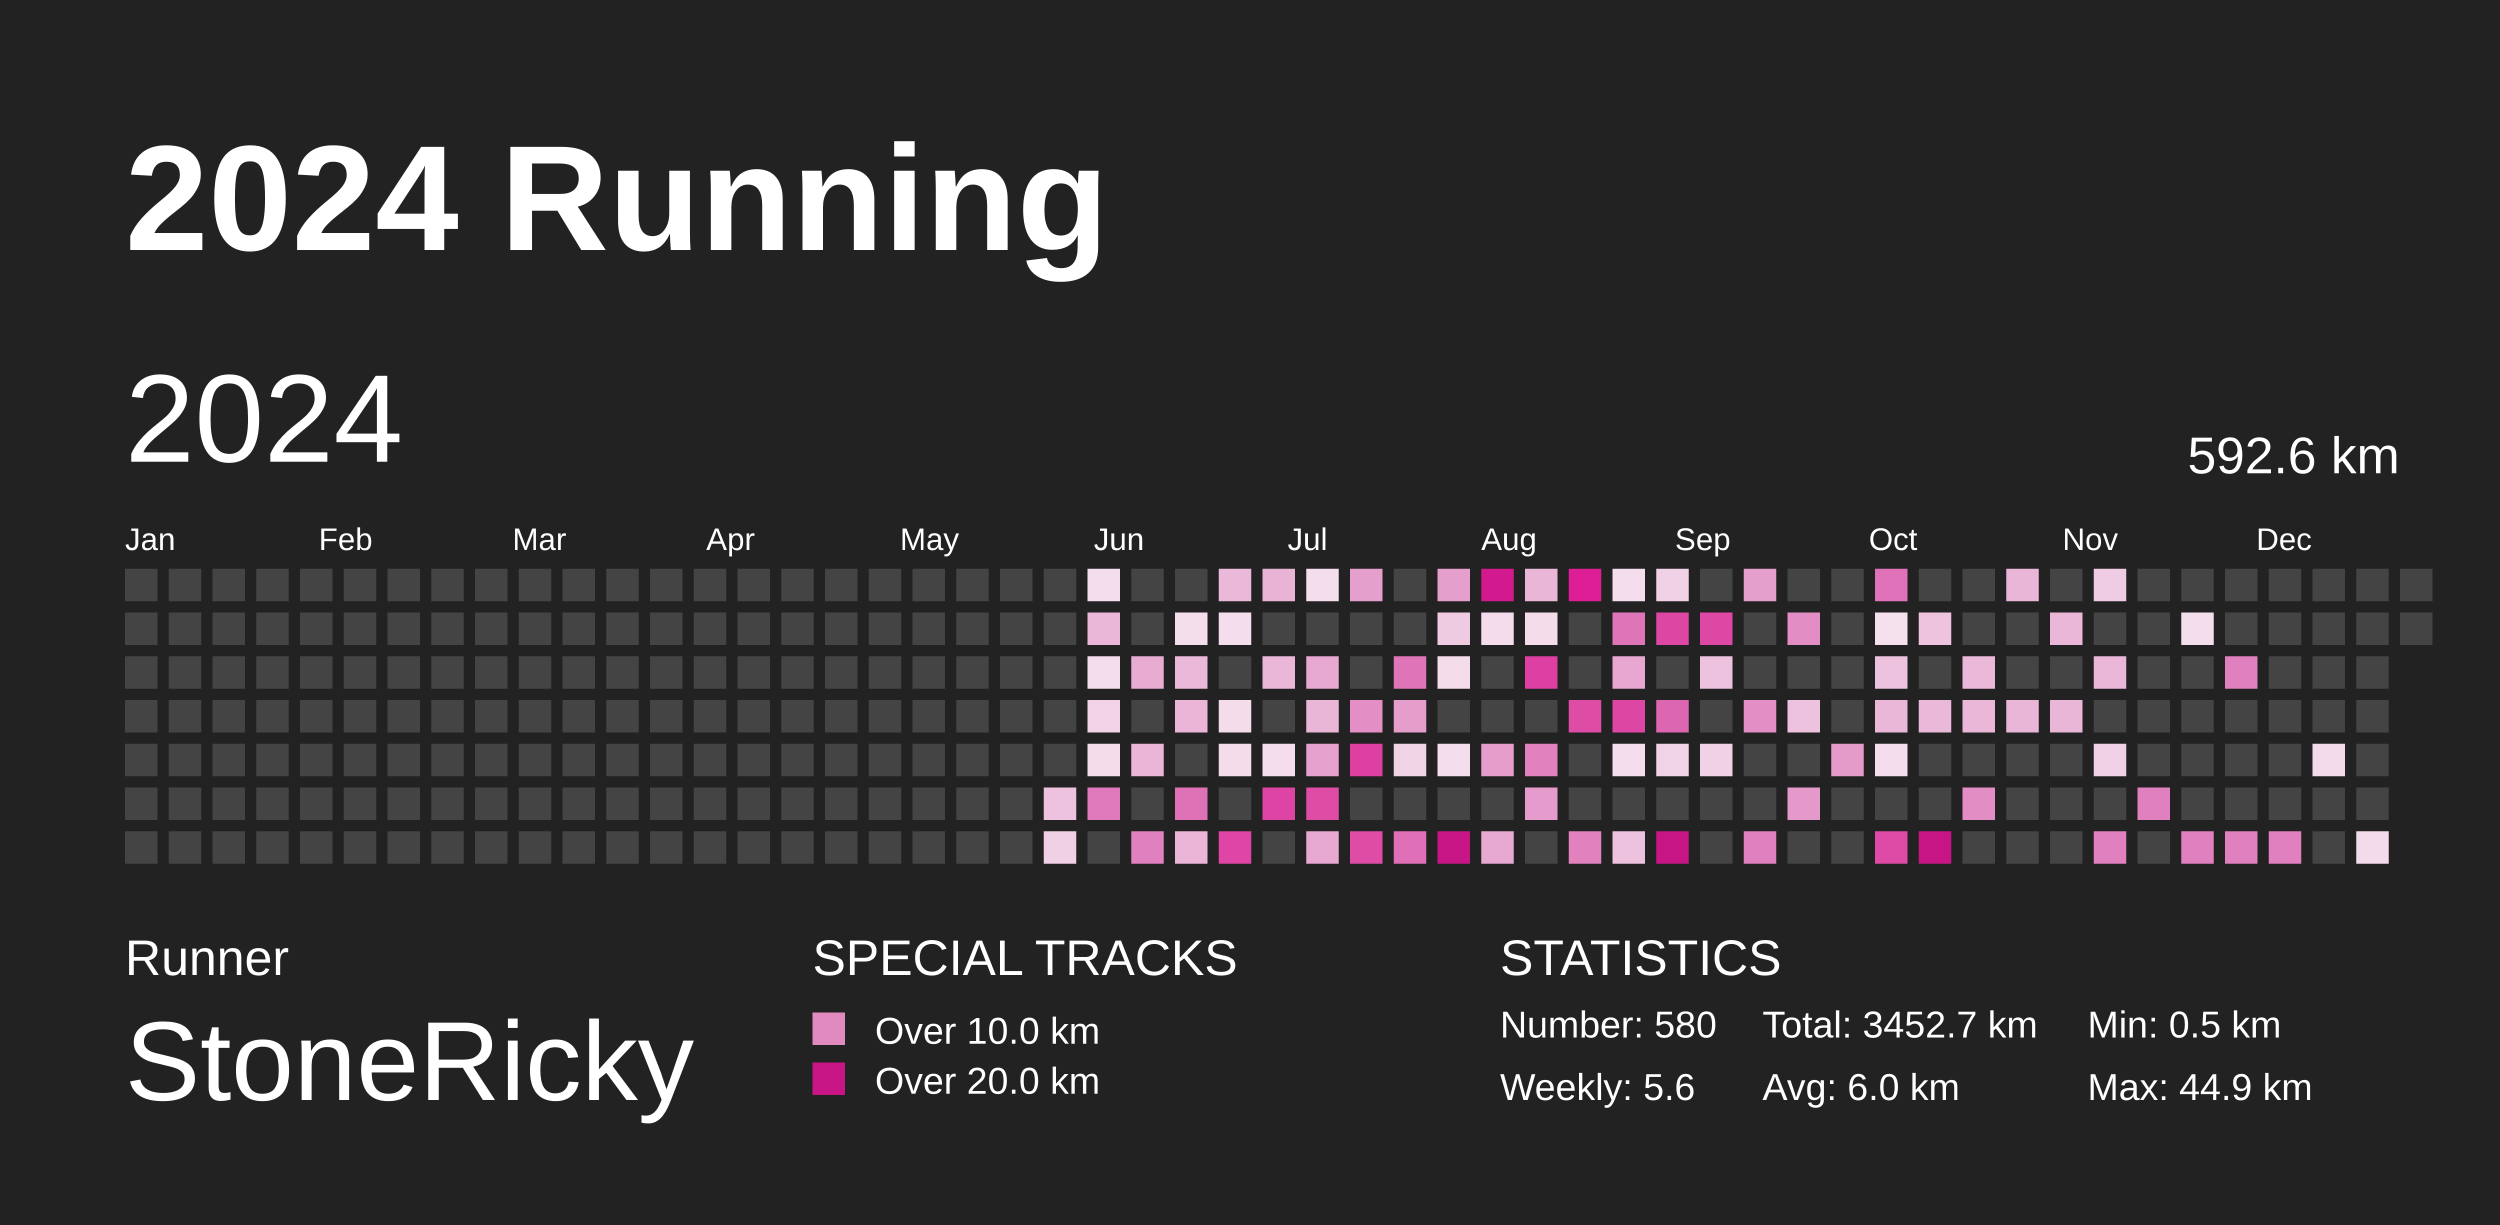
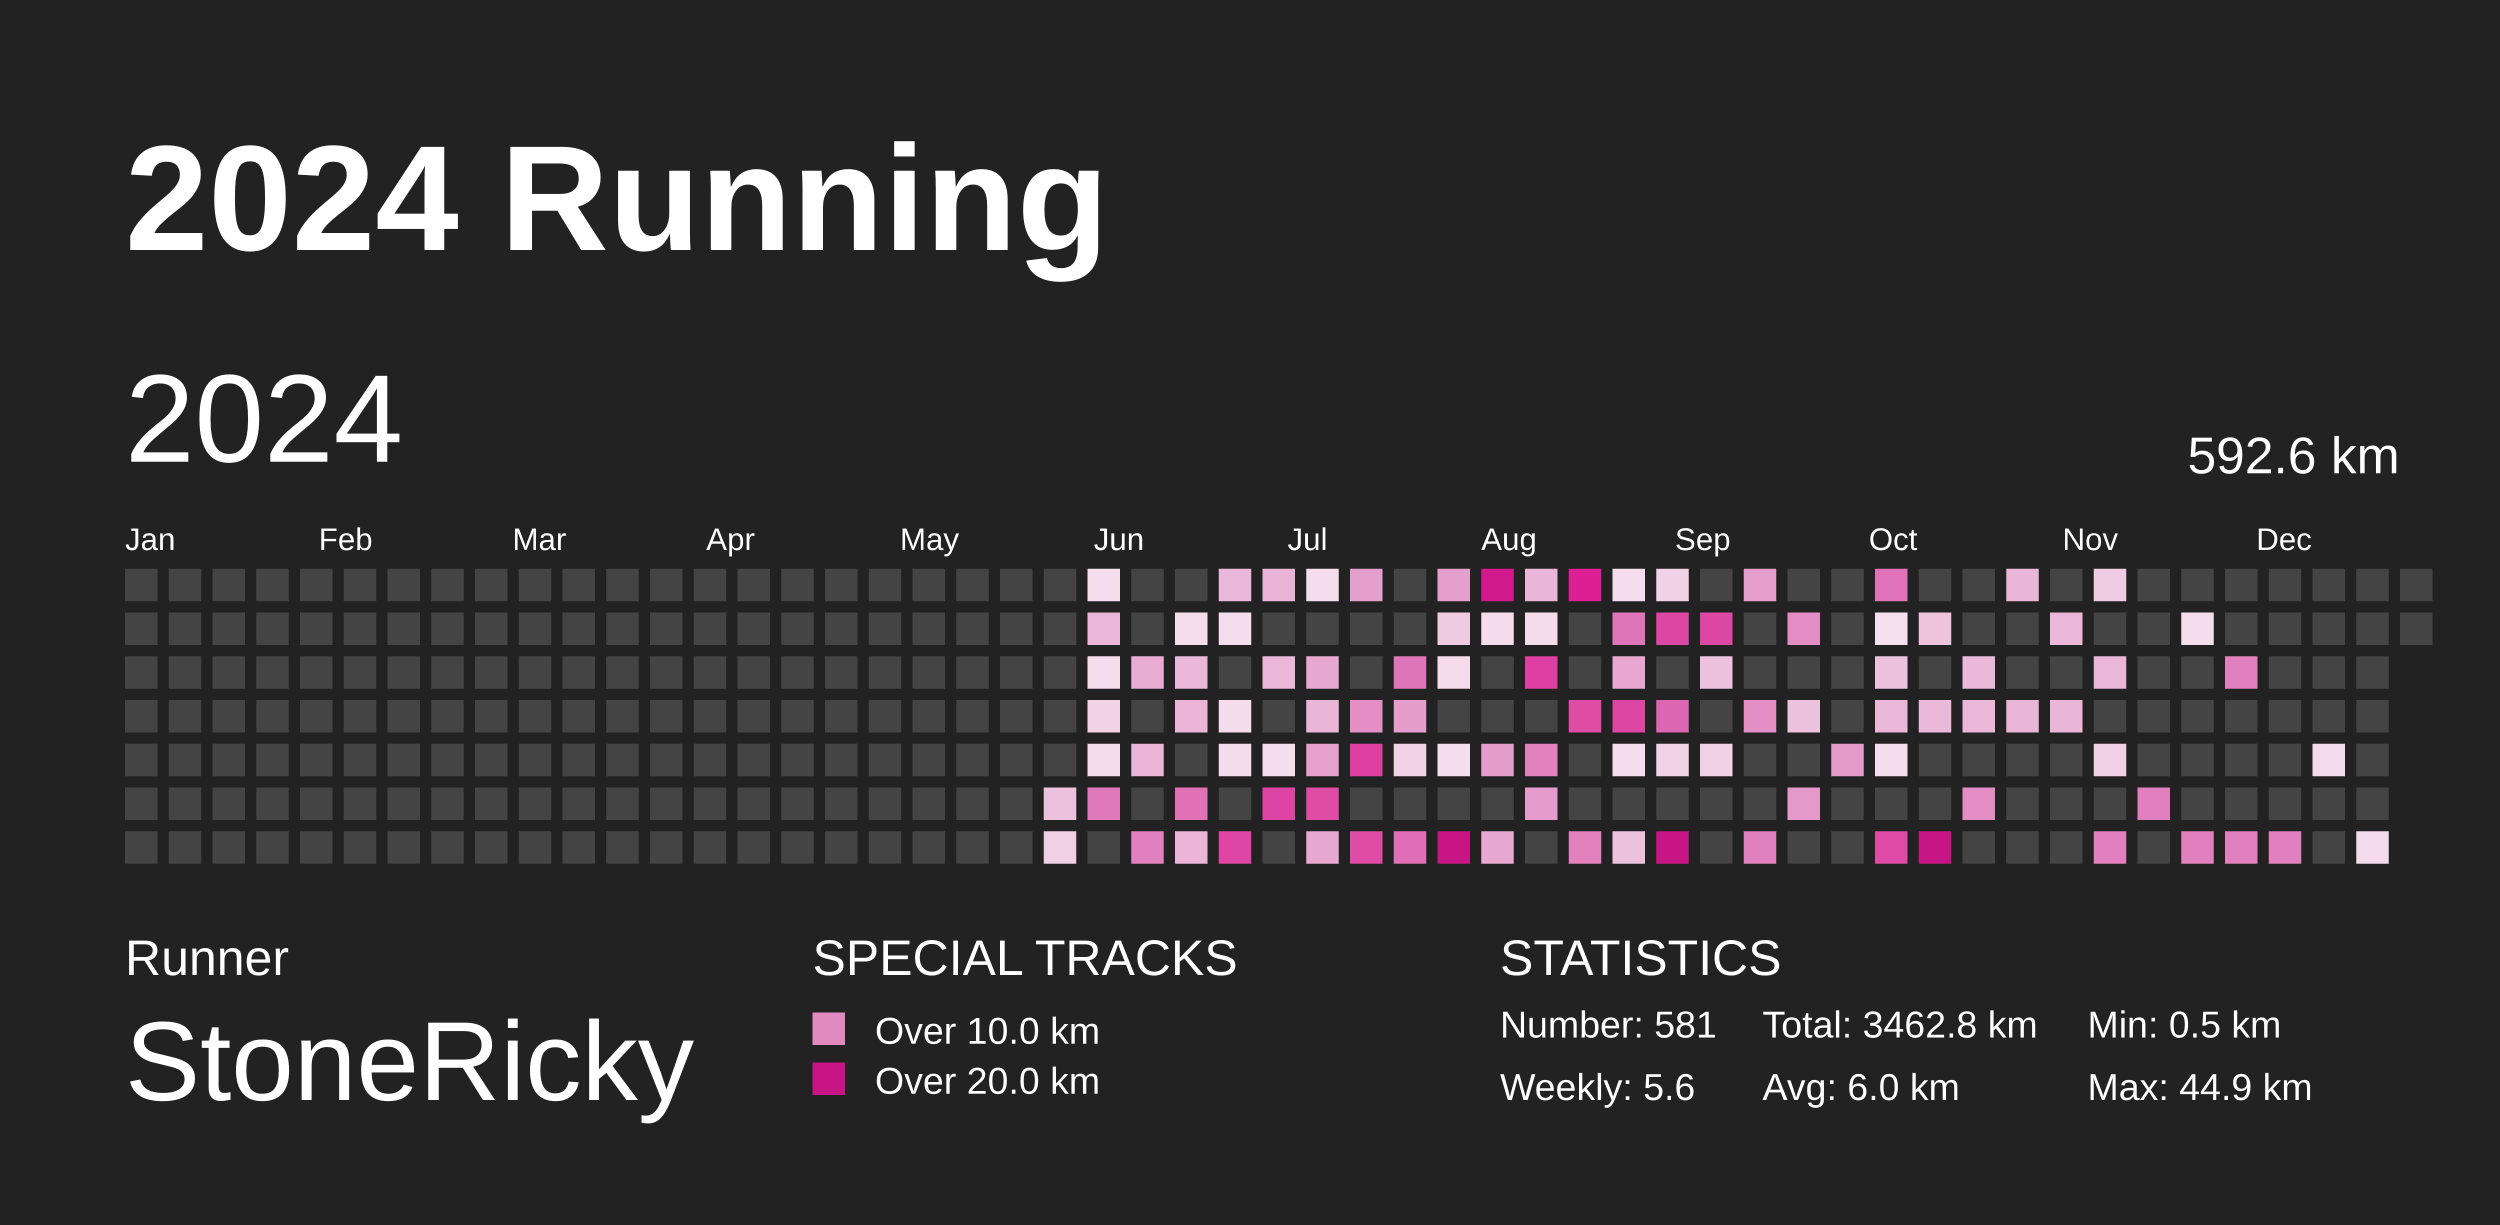
<svg xmlns="http://www.w3.org/2000/svg" baseProfile="full" height="98mm" version="1.1" viewBox="0,0,200,98" width="200mm">
  <defs>
    <pattern height="2" id="indoor-stripe" patternUnits="userSpaceOnUse" width="2">
      <line stroke="white" stroke-opacity="0.45" stroke-width="0.5" x1="0" x2="2" y1="2" y2="0" />
    </pattern>
  </defs>
  <rect fill="#222222" height="98" width="200" x="0" y="0" />
  <text fill="#FFFFFF" style="font-size:12px; font-family:Arial; font-weight:bold;" x="10" y="20">2024 Running</text>
  <text fill="#FFFFFF" style="font-size:4px; font-family:Arial" x="10" y="78">Runner</text>
  <text fill="#FFFFFF" style="font-size:9px; font-family:Arial" x="10" y="88">StoneRicky</text>
  <text fill="#FFFFFF" style="font-size:4px; font-family:Arial" x="65" y="78">SPECIAL TRACKS</text>
  <rect fill="#E18ABF" height="2.6" width="2.6" x="65" y="81" />
  <text fill="#FFFFFF" style="font-size:3px; font-family:Arial" x="70" y="83.5">Over 10.0 km</text>
  <rect fill="#C71585" height="2.6" width="2.6" x="65" y="85" />
  <text fill="#FFFFFF" style="font-size:3px; font-family:Arial" x="70" y="87.5">Over 20.0 km</text>
  <text fill="#FFFFFF" style="font-size:4px; font-family:Arial" x="120" y="78">STATISTICS</text>
-   <text fill="#FFFFFF" style="font-size:3px; font-family:Arial" x="120" y="83">Number: 580</text>
+   <text fill="#FFFFFF" style="font-size:3px; font-family:Arial" x="120" y="83">Number: 581</text>
  <text fill="#FFFFFF" style="font-size:3px; font-family:Arial" x="120" y="88">Weekly: 5.6</text>
-   <text fill="#FFFFFF" style="font-size:3px; font-family:Arial" x="141" y="83">Total: 3452.7 km</text>
+   <text fill="#FFFFFF" style="font-size:3px; font-family:Arial" x="141" y="83">Total: 3462.8 km</text>
  <text fill="#FFFFFF" style="font-size:3px; font-family:Arial" x="141" y="88">Avg: 6.0 km</text>
  <text fill="#FFFFFF" style="font-size:3px; font-family:Arial" x="167" y="83">Min: 0.5 km</text>
  <text fill="#FFFFFF" style="font-size:3px; font-family:Arial" x="167" y="88">Max: 44.9 km</text>
  <text dominant-baseline="hanging" fill="#FFFFFF" style="font-size:10.0px; font-family:Arial;" x="10" y="30">2024</text>
  <text dominant-baseline="hanging" fill="#FFFFFF" style="font-size:4.125px; font-family:Arial;" x="175" y="35">592.6 km</text>
  <text fill="#FFFFFF" style="font-size:2.5px; font-family:Arial" x="10.0" y="44">Jan</text>
  <text fill="#FFFFFF" style="font-size:2.5px; font-family:Arial" x="25.5" y="44">Feb</text>
  <text fill="#FFFFFF" style="font-size:2.5px; font-family:Arial" x="41.0" y="44">Mar</text>
  <text fill="#FFFFFF" style="font-size:2.5px; font-family:Arial" x="56.5" y="44">Apr</text>
  <text fill="#FFFFFF" style="font-size:2.5px; font-family:Arial" x="72.0" y="44">May</text>
  <text fill="#FFFFFF" style="font-size:2.5px; font-family:Arial" x="87.5" y="44">Jun</text>
  <text fill="#FFFFFF" style="font-size:2.5px; font-family:Arial" x="103.0" y="44">Jul</text>
  <text fill="#FFFFFF" style="font-size:2.5px; font-family:Arial" x="118.5" y="44">Aug</text>
  <text fill="#FFFFFF" style="font-size:2.5px; font-family:Arial" x="134.0" y="44">Sep</text>
  <text fill="#FFFFFF" style="font-size:2.5px; font-family:Arial" x="149.5" y="44">Oct</text>
  <text fill="#FFFFFF" style="font-size:2.5px; font-family:Arial" x="165.0" y="44">Nov</text>
  <text fill="#FFFFFF" style="font-size:2.5px; font-family:Arial" x="180.5" y="44">Dec</text>
  <rect fill="#444444" height="2.6" width="2.6" x="10.0" y="45.5" />
  <rect fill="#444444" height="2.6" width="2.6" x="10.0" y="49.0" />
  <rect fill="#444444" height="2.6" width="2.6" x="10.0" y="52.5" />
  <rect fill="#444444" height="2.6" width="2.6" x="10.0" y="56.0" />
  <rect fill="#444444" height="2.6" width="2.6" x="10.0" y="59.5" />
  <rect fill="#444444" height="2.6" width="2.6" x="10.0" y="63.0" />
  <rect fill="#444444" height="2.6" width="2.6" x="10.0" y="66.5" />
  <rect fill="#444444" height="2.6" width="2.6" x="13.5" y="45.5" />
  <rect fill="#444444" height="2.6" width="2.6" x="13.5" y="49.0" />
  <rect fill="#444444" height="2.6" width="2.6" x="13.5" y="52.5" />
  <rect fill="#444444" height="2.6" width="2.6" x="13.5" y="56.0" />
  <rect fill="#444444" height="2.6" width="2.6" x="13.5" y="59.5" />
  <rect fill="#444444" height="2.6" width="2.6" x="13.5" y="63.0" />
  <rect fill="#444444" height="2.6" width="2.6" x="13.5" y="66.5" />
  <rect fill="#444444" height="2.6" width="2.6" x="17.0" y="45.5" />
  <rect fill="#444444" height="2.6" width="2.6" x="17.0" y="49.0" />
  <rect fill="#444444" height="2.6" width="2.6" x="17.0" y="52.5" />
  <rect fill="#444444" height="2.6" width="2.6" x="17.0" y="56.0" />
  <rect fill="#444444" height="2.6" width="2.6" x="17.0" y="59.5" />
  <rect fill="#444444" height="2.6" width="2.6" x="17.0" y="63.0" />
  <rect fill="#444444" height="2.6" width="2.6" x="17.0" y="66.5" />
  <rect fill="#444444" height="2.6" width="2.6" x="20.5" y="45.5" />
  <rect fill="#444444" height="2.6" width="2.6" x="20.5" y="49.0" />
  <rect fill="#444444" height="2.6" width="2.6" x="20.5" y="52.5" />
  <rect fill="#444444" height="2.6" width="2.6" x="20.5" y="56.0" />
  <rect fill="#444444" height="2.6" width="2.6" x="20.5" y="59.5" />
  <rect fill="#444444" height="2.6" width="2.6" x="20.5" y="63.0" />
  <rect fill="#444444" height="2.6" width="2.6" x="20.5" y="66.5" />
  <rect fill="#444444" height="2.6" width="2.6" x="24.0" y="45.5" />
  <rect fill="#444444" height="2.6" width="2.6" x="24.0" y="49.0" />
  <rect fill="#444444" height="2.6" width="2.6" x="24.0" y="52.5" />
  <rect fill="#444444" height="2.6" width="2.6" x="24.0" y="56.0" />
  <rect fill="#444444" height="2.6" width="2.6" x="24.0" y="59.5" />
  <rect fill="#444444" height="2.6" width="2.6" x="24.0" y="63.0" />
  <rect fill="#444444" height="2.6" width="2.6" x="24.0" y="66.5" />
  <rect fill="#444444" height="2.6" width="2.6" x="27.5" y="45.5" />
  <rect fill="#444444" height="2.6" width="2.6" x="27.5" y="49.0" />
  <rect fill="#444444" height="2.6" width="2.6" x="27.5" y="52.5" />
  <rect fill="#444444" height="2.6" width="2.6" x="27.5" y="56.0" />
  <rect fill="#444444" height="2.6" width="2.6" x="27.5" y="59.5" />
  <rect fill="#444444" height="2.6" width="2.6" x="27.5" y="63.0" />
  <rect fill="#444444" height="2.6" width="2.6" x="27.5" y="66.5" />
  <rect fill="#444444" height="2.6" width="2.6" x="31.0" y="45.5" />
  <rect fill="#444444" height="2.6" width="2.6" x="31.0" y="49.0" />
  <rect fill="#444444" height="2.6" width="2.6" x="31.0" y="52.5" />
  <rect fill="#444444" height="2.6" width="2.6" x="31.0" y="56.0" />
  <rect fill="#444444" height="2.6" width="2.6" x="31.0" y="59.5" />
  <rect fill="#444444" height="2.6" width="2.6" x="31.0" y="63.0" />
  <rect fill="#444444" height="2.6" width="2.6" x="31.0" y="66.5" />
  <rect fill="#444444" height="2.6" width="2.6" x="34.5" y="45.5" />
  <rect fill="#444444" height="2.6" width="2.6" x="34.5" y="49.0" />
  <rect fill="#444444" height="2.6" width="2.6" x="34.5" y="52.5" />
  <rect fill="#444444" height="2.6" width="2.6" x="34.5" y="56.0" />
  <rect fill="#444444" height="2.6" width="2.6" x="34.5" y="59.5" />
  <rect fill="#444444" height="2.6" width="2.6" x="34.5" y="63.0" />
  <rect fill="#444444" height="2.6" width="2.6" x="34.5" y="66.5" />
  <rect fill="#444444" height="2.6" width="2.6" x="38.0" y="45.5" />
  <rect fill="#444444" height="2.6" width="2.6" x="38.0" y="49.0" />
  <rect fill="#444444" height="2.6" width="2.6" x="38.0" y="52.5" />
  <rect fill="#444444" height="2.6" width="2.6" x="38.0" y="56.0" />
  <rect fill="#444444" height="2.6" width="2.6" x="38.0" y="59.5" />
  <rect fill="#444444" height="2.6" width="2.6" x="38.0" y="63.0" />
  <rect fill="#444444" height="2.6" width="2.6" x="38.0" y="66.5" />
  <rect fill="#444444" height="2.6" width="2.6" x="41.5" y="45.5" />
  <rect fill="#444444" height="2.6" width="2.6" x="41.5" y="49.0" />
  <rect fill="#444444" height="2.6" width="2.6" x="41.5" y="52.5" />
  <rect fill="#444444" height="2.6" width="2.6" x="41.5" y="56.0" />
  <rect fill="#444444" height="2.6" width="2.6" x="41.5" y="59.5" />
  <rect fill="#444444" height="2.6" width="2.6" x="41.5" y="63.0" />
  <rect fill="#444444" height="2.6" width="2.6" x="41.5" y="66.5" />
  <rect fill="#444444" height="2.6" width="2.6" x="45.0" y="45.5" />
  <rect fill="#444444" height="2.6" width="2.6" x="45.0" y="49.0" />
  <rect fill="#444444" height="2.6" width="2.6" x="45.0" y="52.5" />
  <rect fill="#444444" height="2.6" width="2.6" x="45.0" y="56.0" />
  <rect fill="#444444" height="2.6" width="2.6" x="45.0" y="59.5" />
  <rect fill="#444444" height="2.6" width="2.6" x="45.0" y="63.0" />
  <rect fill="#444444" height="2.6" width="2.6" x="45.0" y="66.5" />
  <rect fill="#444444" height="2.6" width="2.6" x="48.5" y="45.5" />
  <rect fill="#444444" height="2.6" width="2.6" x="48.5" y="49.0" />
  <rect fill="#444444" height="2.6" width="2.6" x="48.5" y="52.5" />
  <rect fill="#444444" height="2.6" width="2.6" x="48.5" y="56.0" />
  <rect fill="#444444" height="2.6" width="2.6" x="48.5" y="59.5" />
  <rect fill="#444444" height="2.6" width="2.6" x="48.5" y="63.0" />
  <rect fill="#444444" height="2.6" width="2.6" x="48.5" y="66.5" />
  <rect fill="#444444" height="2.6" width="2.6" x="52.0" y="45.5" />
  <rect fill="#444444" height="2.6" width="2.6" x="52.0" y="49.0" />
  <rect fill="#444444" height="2.6" width="2.6" x="52.0" y="52.5" />
  <rect fill="#444444" height="2.6" width="2.6" x="52.0" y="56.0" />
  <rect fill="#444444" height="2.6" width="2.6" x="52.0" y="59.5" />
  <rect fill="#444444" height="2.6" width="2.6" x="52.0" y="63.0" />
  <rect fill="#444444" height="2.6" width="2.6" x="52.0" y="66.5" />
  <rect fill="#444444" height="2.6" width="2.6" x="55.5" y="45.5" />
  <rect fill="#444444" height="2.6" width="2.6" x="55.5" y="49.0" />
  <rect fill="#444444" height="2.6" width="2.6" x="55.5" y="52.5" />
  <rect fill="#444444" height="2.6" width="2.6" x="55.5" y="56.0" />
  <rect fill="#444444" height="2.6" width="2.6" x="55.5" y="59.5" />
  <rect fill="#444444" height="2.6" width="2.6" x="55.5" y="63.0" />
  <rect fill="#444444" height="2.6" width="2.6" x="55.5" y="66.5" />
  <rect fill="#444444" height="2.6" width="2.6" x="59.0" y="45.5" />
  <rect fill="#444444" height="2.6" width="2.6" x="59.0" y="49.0" />
  <rect fill="#444444" height="2.6" width="2.6" x="59.0" y="52.5" />
  <rect fill="#444444" height="2.6" width="2.6" x="59.0" y="56.0" />
  <rect fill="#444444" height="2.6" width="2.6" x="59.0" y="59.5" />
  <rect fill="#444444" height="2.6" width="2.6" x="59.0" y="63.0" />
  <rect fill="#444444" height="2.6" width="2.6" x="59.0" y="66.5" />
  <rect fill="#444444" height="2.6" width="2.6" x="62.5" y="45.5" />
  <rect fill="#444444" height="2.6" width="2.6" x="62.5" y="49.0" />
  <rect fill="#444444" height="2.6" width="2.6" x="62.5" y="52.5" />
  <rect fill="#444444" height="2.6" width="2.6" x="62.5" y="56.0" />
  <rect fill="#444444" height="2.6" width="2.6" x="62.5" y="59.5" />
  <rect fill="#444444" height="2.6" width="2.6" x="62.5" y="63.0" />
  <rect fill="#444444" height="2.6" width="2.6" x="62.5" y="66.5" />
  <rect fill="#444444" height="2.6" width="2.6" x="66.0" y="45.5" />
  <rect fill="#444444" height="2.6" width="2.6" x="66.0" y="49.0" />
  <rect fill="#444444" height="2.6" width="2.6" x="66.0" y="52.5" />
  <rect fill="#444444" height="2.6" width="2.6" x="66.0" y="56.0" />
  <rect fill="#444444" height="2.6" width="2.6" x="66.0" y="59.5" />
  <rect fill="#444444" height="2.6" width="2.6" x="66.0" y="63.0" />
  <rect fill="#444444" height="2.6" width="2.6" x="66.0" y="66.5" />
  <rect fill="#444444" height="2.6" width="2.6" x="69.5" y="45.5" />
  <rect fill="#444444" height="2.6" width="2.6" x="69.5" y="49.0" />
  <rect fill="#444444" height="2.6" width="2.6" x="69.5" y="52.5" />
  <rect fill="#444444" height="2.6" width="2.6" x="69.5" y="56.0" />
  <rect fill="#444444" height="2.6" width="2.6" x="69.5" y="59.5" />
  <rect fill="#444444" height="2.6" width="2.6" x="69.5" y="63.0" />
  <rect fill="#444444" height="2.6" width="2.6" x="69.5" y="66.5" />
  <rect fill="#444444" height="2.6" width="2.6" x="73.0" y="45.5" />
  <rect fill="#444444" height="2.6" width="2.6" x="73.0" y="49.0" />
  <rect fill="#444444" height="2.6" width="2.6" x="73.0" y="52.5" />
  <rect fill="#444444" height="2.6" width="2.6" x="73.0" y="56.0" />
  <rect fill="#444444" height="2.6" width="2.6" x="73.0" y="59.5" />
  <rect fill="#444444" height="2.6" width="2.6" x="73.0" y="63.0" />
  <rect fill="#444444" height="2.6" width="2.6" x="73.0" y="66.5" />
  <rect fill="#444444" height="2.6" width="2.6" x="76.5" y="45.5" />
  <rect fill="#444444" height="2.6" width="2.6" x="76.5" y="49.0" />
  <rect fill="#444444" height="2.6" width="2.6" x="76.5" y="52.5" />
  <rect fill="#444444" height="2.6" width="2.6" x="76.5" y="56.0" />
  <rect fill="#444444" height="2.6" width="2.6" x="76.5" y="59.5" />
  <rect fill="#444444" height="2.6" width="2.6" x="76.5" y="63.0" />
  <rect fill="#444444" height="2.6" width="2.6" x="76.5" y="66.5" />
  <rect fill="#444444" height="2.6" width="2.6" x="80.0" y="45.5" />
  <rect fill="#444444" height="2.6" width="2.6" x="80.0" y="49.0" />
  <rect fill="#444444" height="2.6" width="2.6" x="80.0" y="52.5" />
  <rect fill="#444444" height="2.6" width="2.6" x="80.0" y="56.0" />
  <rect fill="#444444" height="2.6" width="2.6" x="80.0" y="59.5" />
  <rect fill="#444444" height="2.6" width="2.6" x="80.0" y="63.0" />
  <rect fill="#444444" height="2.6" width="2.6" x="80.0" y="66.5" />
  <rect fill="#444444" height="2.6" width="2.6" x="83.5" y="45.5" />
  <rect fill="#444444" height="2.6" width="2.6" x="83.5" y="49.0" />
  <rect fill="#444444" height="2.6" width="2.6" x="83.5" y="52.5" />
  <rect fill="#444444" height="2.6" width="2.6" x="83.5" y="56.0" />
  <rect fill="#444444" height="2.6" width="2.6" x="83.5" y="59.5" />
  <rect fill="#edc2de" height="2.6" width="2.6" x="83.5" y="63.0" />
  <rect fill="#f0d0e5" height="2.6" width="2.6" x="83.5" y="66.5" />
  <rect fill="#f4deed" height="2.6" width="2.6" x="87.0" y="45.5" />
  <rect fill="#eab7d8" height="2.6" width="2.6" x="87.0" y="49.0" />
  <rect fill="#f4ddec" height="2.6" width="2.6" x="87.0" y="52.5" />
  <rect fill="#f1d2e6" height="2.6" width="2.6" x="87.0" y="56.0" />
  <rect fill="#f4dceb" height="2.6" width="2.6" x="87.0" y="59.5" />
  <rect fill="#e079bb" height="2.6" width="2.6" x="87.0" y="63.0" />
  <rect fill="#444444" height="2.6" width="2.6" x="87.0" y="66.5" />
  <rect fill="#444444" height="2.6" width="2.6" x="90.5" y="45.5" />
  <rect fill="#444444" height="2.6" width="2.6" x="90.5" y="49.0" />
  <rect fill="#e8acd3" height="2.6" width="2.6" x="90.5" y="52.5" />
  <rect fill="#444444" height="2.6" width="2.6" x="90.5" y="56.0" />
  <rect fill="#eab5d7" height="2.6" width="2.6" x="90.5" y="59.5" />
  <rect fill="#444444" height="2.6" width="2.6" x="90.5" y="63.0" />
  <rect fill="#e080be" height="2.6" width="2.6" x="90.5" y="66.5" />
  <rect fill="#444444" height="2.6" width="2.6" x="94.0" y="45.5" />
  <rect fill="#f4deec" height="2.6" width="2.6" x="94.0" y="49.0" />
  <rect fill="#eab8d8" height="2.6" width="2.6" x="94.0" y="52.5" />
  <rect fill="#eab5d7" height="2.6" width="2.6" x="94.0" y="56.0" />
  <rect fill="#444444" height="2.6" width="2.6" x="94.0" y="59.5" />
  <rect fill="#df72b7" height="2.6" width="2.6" x="94.0" y="63.0" />
  <rect fill="#eab5d7" height="2.6" width="2.6" x="94.0" y="66.5" />
  <rect fill="#eab8d9" height="2.6" width="2.6" x="97.5" y="45.5" />
  <rect fill="#f4ddec" height="2.6" width="2.6" x="97.5" y="49.0" />
  <rect fill="#444444" height="2.6" width="2.6" x="97.5" y="52.5" />
  <rect fill="#f4dceb" height="2.6" width="2.6" x="97.5" y="56.0" />
  <rect fill="#f4dceb" height="2.6" width="2.6" x="97.5" y="59.5" />
  <rect fill="#444444" height="2.6" width="2.6" x="97.5" y="63.0" />
  <rect fill="#de45a4" height="2.6" width="2.6" x="97.5" y="66.5" />
  <rect fill="#e9b3d6" height="2.6" width="2.6" x="101.0" y="45.5" />
  <rect fill="#444444" height="2.6" width="2.6" x="101.0" y="49.0" />
  <rect fill="#eab7d8" height="2.6" width="2.6" x="101.0" y="52.5" />
  <rect fill="#444444" height="2.6" width="2.6" x="101.0" y="56.0" />
  <rect fill="#f4ddec" height="2.6" width="2.6" x="101.0" y="59.5" />
  <rect fill="#de44a4" height="2.6" width="2.6" x="101.0" y="63.0" />
  <rect fill="#444444" height="2.6" width="2.6" x="101.0" y="66.5" />
  <rect fill="#f4ddec" height="2.6" width="2.6" x="104.5" y="45.5" />
  <rect fill="#444444" height="2.6" width="2.6" x="104.5" y="49.0" />
  <rect fill="#e7a9d1" height="2.6" width="2.6" x="104.5" y="52.5" />
  <rect fill="#eab6d7" height="2.6" width="2.6" x="104.5" y="56.0" />
  <rect fill="#e6a0cd" height="2.6" width="2.6" x="104.5" y="59.5" />
  <rect fill="#de4ca6" height="2.6" width="2.6" x="104.5" y="63.0" />
  <rect fill="#e7a8d1" height="2.6" width="2.6" x="104.5" y="66.5" />
  <rect fill="#e59fcc" height="2.6" width="2.6" x="108.0" y="45.5" />
  <rect fill="#444444" height="2.6" width="2.6" x="108.0" y="49.0" />
  <rect fill="#444444" height="2.6" width="2.6" x="108.0" y="52.5" />
  <rect fill="#e38fc5" height="2.6" width="2.6" x="108.0" y="56.0" />
  <rect fill="#de40a2" height="2.6" width="2.6" x="108.0" y="59.5" />
  <rect fill="#444444" height="2.6" width="2.6" x="108.0" y="63.0" />
  <rect fill="#de4ca6" height="2.6" width="2.6" x="108.0" y="66.5" />
  <rect fill="#444444" height="2.6" width="2.6" x="111.5" y="45.5" />
  <rect fill="#444444" height="2.6" width="2.6" x="111.5" y="49.0" />
  <rect fill="#df75b9" height="2.6" width="2.6" x="111.5" y="52.5" />
  <rect fill="#e59dcb" height="2.6" width="2.6" x="111.5" y="56.0" />
  <rect fill="#f1d3e6" height="2.6" width="2.6" x="111.5" y="59.5" />
  <rect fill="#444444" height="2.6" width="2.6" x="111.5" y="63.0" />
  <rect fill="#df70b7" height="2.6" width="2.6" x="111.5" y="66.5" />
  <rect fill="#e59fcc" height="2.6" width="2.6" x="115.0" y="45.5" />
  <rect fill="#efcbe2" height="2.6" width="2.6" x="115.0" y="49.0" />
  <rect fill="#f4dceb" height="2.6" width="2.6" x="115.0" y="52.5" />
  <rect fill="#444444" height="2.6" width="2.6" x="115.0" y="56.0" />
  <rect fill="#f4ddec" height="2.6" width="2.6" x="115.0" y="59.5" />
  <rect fill="#444444" height="2.6" width="2.6" x="115.0" y="63.0" />
  <rect fill="#C71585" height="2.6" width="2.6" x="115.0" y="66.5" />
  <rect fill="#d3198e" height="2.6" width="2.6" x="118.5" y="45.5" />
  <rect fill="#f4dcec" height="2.6" width="2.6" x="118.5" y="49.0" />
  <rect fill="#444444" height="2.6" width="2.6" x="118.5" y="52.5" />
  <rect fill="#444444" height="2.6" width="2.6" x="118.5" y="56.0" />
  <rect fill="#e59dcb" height="2.6" width="2.6" x="118.5" y="59.5" />
  <rect fill="#444444" height="2.6" width="2.6" x="118.5" y="63.0" />
  <rect fill="#e7a8d1" height="2.6" width="2.6" x="118.5" y="66.5" />
  <rect fill="#eab6d8" height="2.6" width="2.6" x="122.0" y="45.5" />
  <rect fill="#f4dceb" height="2.6" width="2.6" x="122.0" y="49.0" />
  <rect fill="#de3fa2" height="2.6" width="2.6" x="122.0" y="52.5" />
  <rect fill="#444444" height="2.6" width="2.6" x="122.0" y="56.0" />
  <rect fill="#e181be" height="2.6" width="2.6" x="122.0" y="59.5" />
  <rect fill="#e59bcb" height="2.6" width="2.6" x="122.0" y="63.0" />
  <rect fill="#444444" height="2.6" width="2.6" x="122.0" y="66.5" />
  <rect fill="#dd1e95" height="2.6" width="2.6" x="125.5" y="45.5" />
  <rect fill="#444444" height="2.6" width="2.6" x="125.5" y="49.0" />
  <rect fill="#444444" height="2.6" width="2.6" x="125.5" y="52.5" />
  <rect fill="#de4ca6" height="2.6" width="2.6" x="125.5" y="56.0" />
  <rect fill="#444444" height="2.6" width="2.6" x="125.5" y="59.5" />
  <rect fill="#444444" height="2.6" width="2.6" x="125.5" y="63.0" />
  <rect fill="#e181be" height="2.6" width="2.6" x="125.5" y="66.5" />
  <rect fill="#f4ddec" height="2.6" width="2.6" x="129.0" y="45.5" />
  <rect fill="#df75b9" height="2.6" width="2.6" x="129.0" y="49.0" />
  <rect fill="#e7a7d0" height="2.6" width="2.6" x="129.0" y="52.5" />
  <rect fill="#de46a4" height="2.6" width="2.6" x="129.0" y="56.0" />
  <rect fill="#f4ddec" height="2.6" width="2.6" x="129.0" y="59.5" />
  <rect fill="#444444" height="2.6" width="2.6" x="129.0" y="63.0" />
  <rect fill="#edc2de" height="2.6" width="2.6" x="129.0" y="66.5" />
  <rect fill="#f0d1e5" height="2.6" width="2.6" x="132.5" y="45.5" />
  <rect fill="#de46a4" height="2.6" width="2.6" x="132.5" y="49.0" />
  <rect fill="#444444" height="2.6" width="2.6" x="132.5" y="52.5" />
  <rect fill="#dd66b2" height="2.6" width="2.6" x="132.5" y="56.0" />
  <rect fill="#f1d3e7" height="2.6" width="2.6" x="132.5" y="59.5" />
  <rect fill="#444444" height="2.6" width="2.6" x="132.5" y="63.0" />
  <rect fill="#C71585" height="2.6" width="2.6" x="132.5" y="66.5" />
  <rect fill="#444444" height="2.6" width="2.6" x="136.0" y="45.5" />
  <rect fill="#de48a5" height="2.6" width="2.6" x="136.0" y="49.0" />
  <rect fill="#edc2de" height="2.6" width="2.6" x="136.0" y="52.5" />
  <rect fill="#444444" height="2.6" width="2.6" x="136.0" y="56.0" />
  <rect fill="#f0d1e5" height="2.6" width="2.6" x="136.0" y="59.5" />
  <rect fill="#444444" height="2.6" width="2.6" x="136.0" y="63.0" />
  <rect fill="#444444" height="2.6" width="2.6" x="136.0" y="66.5" />
  <rect fill="#e59fcc" height="2.6" width="2.6" x="139.5" y="45.5" />
  <rect fill="#444444" height="2.6" width="2.6" x="139.5" y="49.0" />
  <rect fill="#444444" height="2.6" width="2.6" x="139.5" y="52.5" />
  <rect fill="#e38ec4" height="2.6" width="2.6" x="139.5" y="56.0" />
  <rect fill="#444444" height="2.6" width="2.6" x="139.5" y="59.5" />
  <rect fill="#444444" height="2.6" width="2.6" x="139.5" y="63.0" />
  <rect fill="#e080be" height="2.6" width="2.6" x="139.5" y="66.5" />
  <rect fill="#444444" height="2.6" width="2.6" x="143.0" y="45.5" />
  <rect fill="#e28ec4" height="2.6" width="2.6" x="143.0" y="49.0" />
  <rect fill="#444444" height="2.6" width="2.6" x="143.0" y="52.5" />
  <rect fill="#edc2de" height="2.6" width="2.6" x="143.0" y="56.0" />
  <rect fill="#444444" height="2.6" width="2.6" x="143.0" y="59.5" />
  <rect fill="#e499ca" height="2.6" width="2.6" x="143.0" y="63.0" />
  <rect fill="#444444" height="2.6" width="2.6" x="143.0" y="66.5" />
  <rect fill="#444444" height="2.6" width="2.6" x="146.5" y="45.5" />
  <rect fill="#444444" height="2.6" width="2.6" x="146.5" y="49.0" />
  <rect fill="#444444" height="2.6" width="2.6" x="146.5" y="52.5" />
  <rect fill="#444444" height="2.6" width="2.6" x="146.5" y="56.0" />
  <rect fill="#e59bca" height="2.6" width="2.6" x="146.5" y="59.5" />
  <rect fill="#444444" height="2.6" width="2.6" x="146.5" y="63.0" />
  <rect fill="#444444" height="2.6" width="2.6" x="146.5" y="66.5" />
  <rect fill="#df72b8" height="2.6" width="2.6" x="150.0" y="45.5" />
  <rect fill="#f5e1ee" height="2.6" width="2.6" x="150.0" y="49.0" />
  <rect fill="#edc2de" height="2.6" width="2.6" x="150.0" y="52.5" />
  <rect fill="#eab7d8" height="2.6" width="2.6" x="150.0" y="56.0" />
  <rect fill="#f4ddec" height="2.6" width="2.6" x="150.0" y="59.5" />
  <rect fill="#444444" height="2.6" width="2.6" x="150.0" y="63.0" />
  <rect fill="#de4ba6" height="2.6" width="2.6" x="150.0" y="66.5" />
  <rect fill="#444444" height="2.6" width="2.6" x="153.5" y="45.5" />
  <rect fill="#edc3de" height="2.6" width="2.6" x="153.5" y="49.0" />
  <rect fill="#444444" height="2.6" width="2.6" x="153.5" y="52.5" />
  <rect fill="#eab8d9" height="2.6" width="2.6" x="153.5" y="56.0" />
  <rect fill="#444444" height="2.6" width="2.6" x="153.5" y="59.5" />
  <rect fill="#444444" height="2.6" width="2.6" x="153.5" y="63.0" />
  <rect fill="#C71585" height="2.6" width="2.6" x="153.5" y="66.5" />
  <rect fill="#444444" height="2.6" width="2.6" x="157.0" y="45.5" />
  <rect fill="#444444" height="2.6" width="2.6" x="157.0" y="49.0" />
  <rect fill="#eab8d9" height="2.6" width="2.6" x="157.0" y="52.5" />
  <rect fill="#eab7d8" height="2.6" width="2.6" x="157.0" y="56.0" />
  <rect fill="#444444" height="2.6" width="2.6" x="157.0" y="59.5" />
  <rect fill="#e28ec4" height="2.6" width="2.6" x="157.0" y="63.0" />
  <rect fill="#444444" height="2.6" width="2.6" x="157.0" y="66.5" />
  <rect fill="#eab6d8" height="2.6" width="2.6" x="160.5" y="45.5" />
  <rect fill="#444444" height="2.6" width="2.6" x="160.5" y="49.0" />
  <rect fill="#444444" height="2.6" width="2.6" x="160.5" y="52.5" />
  <rect fill="#eab6d8" height="2.6" width="2.6" x="160.5" y="56.0" />
  <rect fill="#444444" height="2.6" width="2.6" x="160.5" y="59.5" />
  <rect fill="#444444" height="2.6" width="2.6" x="160.5" y="63.0" />
  <rect fill="#444444" height="2.6" width="2.6" x="160.5" y="66.5" />
  <rect fill="#444444" height="2.6" width="2.6" x="164.0" y="45.5" />
  <rect fill="#eab7d8" height="2.6" width="2.6" x="164.0" y="49.0" />
  <rect fill="#444444" height="2.6" width="2.6" x="164.0" y="52.5" />
  <rect fill="#eab6d8" height="2.6" width="2.6" x="164.0" y="56.0" />
  <rect fill="#444444" height="2.6" width="2.6" x="164.0" y="59.5" />
  <rect fill="#444444" height="2.6" width="2.6" x="164.0" y="63.0" />
  <rect fill="#444444" height="2.6" width="2.6" x="164.0" y="66.5" />
  <rect fill="#efcce3" height="2.6" width="2.6" x="167.5" y="45.5" />
  <rect fill="#444444" height="2.6" width="2.6" x="167.5" y="49.0" />
  <rect fill="#eab7d8" height="2.6" width="2.6" x="167.5" y="52.5" />
  <rect fill="#444444" height="2.6" width="2.6" x="167.5" y="56.0" />
  <rect fill="#f0d1e5" height="2.6" width="2.6" x="167.5" y="59.5" />
  <rect fill="#444444" height="2.6" width="2.6" x="167.5" y="63.0" />
  <rect fill="#e080be" height="2.6" width="2.6" x="167.5" y="66.5" />
  <rect fill="#444444" height="2.6" width="2.6" x="171.0" y="45.5" />
  <rect fill="#444444" height="2.6" width="2.6" x="171.0" y="49.0" />
  <rect fill="#444444" height="2.6" width="2.6" x="171.0" y="52.5" />
  <rect fill="#444444" height="2.6" width="2.6" x="171.0" y="56.0" />
  <rect fill="#444444" height="2.6" width="2.6" x="171.0" y="59.5" />
  <rect fill="#e080be" height="2.6" width="2.6" x="171.0" y="63.0" />
  <rect fill="#444444" height="2.6" width="2.6" x="171.0" y="66.5" />
  <rect fill="#444444" height="2.6" width="2.6" x="174.5" y="45.5" />
  <rect fill="#f4ddec" height="2.6" width="2.6" x="174.5" y="49.0" />
  <rect fill="#444444" height="2.6" width="2.6" x="174.5" y="52.5" />
  <rect fill="#444444" height="2.6" width="2.6" x="174.5" y="56.0" />
  <rect fill="#444444" height="2.6" width="2.6" x="174.5" y="59.5" />
  <rect fill="#444444" height="2.6" width="2.6" x="174.5" y="63.0" />
  <rect fill="#e080be" height="2.6" width="2.6" x="174.5" y="66.5" />
  <rect fill="#444444" height="2.6" width="2.6" x="178.0" y="45.5" />
  <rect fill="#444444" height="2.6" width="2.6" x="178.0" y="49.0" />
  <rect fill="#e080be" height="2.6" width="2.6" x="178.0" y="52.5" />
  <rect fill="#444444" height="2.6" width="2.6" x="178.0" y="56.0" />
  <rect fill="#444444" height="2.6" width="2.6" x="178.0" y="59.5" />
  <rect fill="#444444" height="2.6" width="2.6" x="178.0" y="63.0" />
  <rect fill="#e080be" height="2.6" width="2.6" x="178.0" y="66.5" />
  <rect fill="#444444" height="2.6" width="2.6" x="181.5" y="45.5" />
  <rect fill="#444444" height="2.6" width="2.6" x="181.5" y="49.0" />
  <rect fill="#444444" height="2.6" width="2.6" x="181.5" y="52.5" />
  <rect fill="#444444" height="2.6" width="2.6" x="181.5" y="56.0" />
  <rect fill="#444444" height="2.6" width="2.6" x="181.5" y="59.5" />
  <rect fill="#444444" height="2.6" width="2.6" x="181.5" y="63.0" />
  <rect fill="#e080be" height="2.6" width="2.6" x="181.5" y="66.5" />
  <rect fill="#444444" height="2.6" width="2.6" x="185.0" y="45.5" />
  <rect fill="#444444" height="2.6" width="2.6" x="185.0" y="49.0" />
  <rect fill="#444444" height="2.6" width="2.6" x="185.0" y="52.5" />
  <rect fill="#444444" height="2.6" width="2.6" x="185.0" y="56.0" />
  <rect fill="#f3dbeb" height="2.6" width="2.6" x="185.0" y="59.5" />
  <rect fill="#444444" height="2.6" width="2.6" x="185.0" y="63.0" />
  <rect fill="#444444" height="2.6" width="2.6" x="185.0" y="66.5" />
  <rect fill="#444444" height="2.6" width="2.6" x="188.5" y="45.5" />
  <rect fill="#444444" height="2.6" width="2.6" x="188.5" y="49.0" />
  <rect fill="#444444" height="2.6" width="2.6" x="188.5" y="52.5" />
  <rect fill="#444444" height="2.6" width="2.6" x="188.5" y="56.0" />
  <rect fill="#444444" height="2.6" width="2.6" x="188.5" y="59.5" />
  <rect fill="#444444" height="2.6" width="2.6" x="188.5" y="63.0" />
  <rect fill="#f3dbeb" height="2.6" width="2.6" x="188.5" y="66.5" />
  <rect fill="#444444" height="2.6" width="2.6" x="192.0" y="45.5" />
  <rect fill="#444444" height="2.6" width="2.6" x="192.0" y="49.0" />
</svg>
